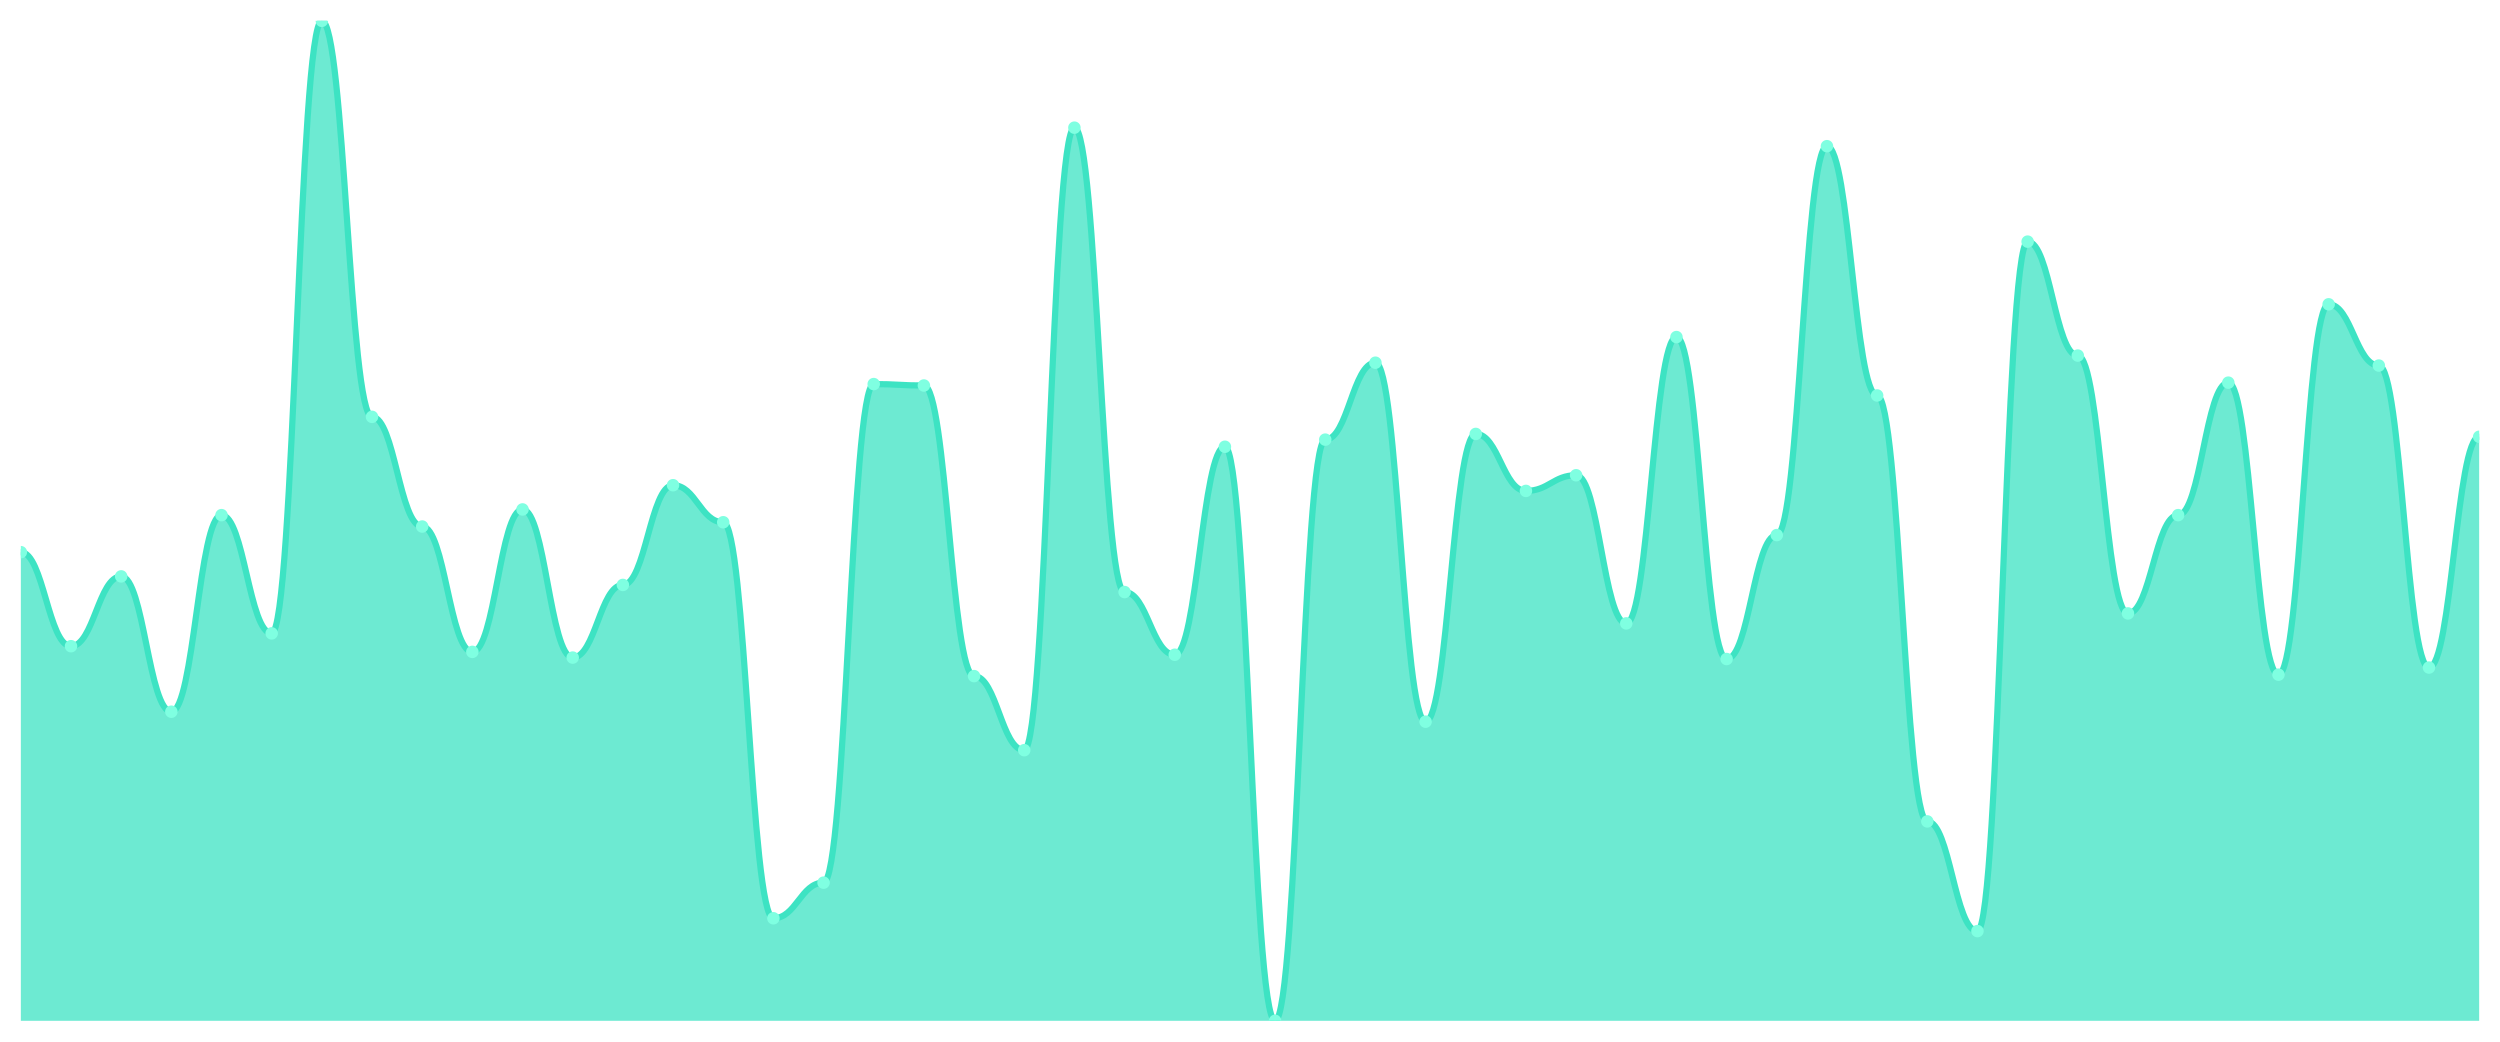
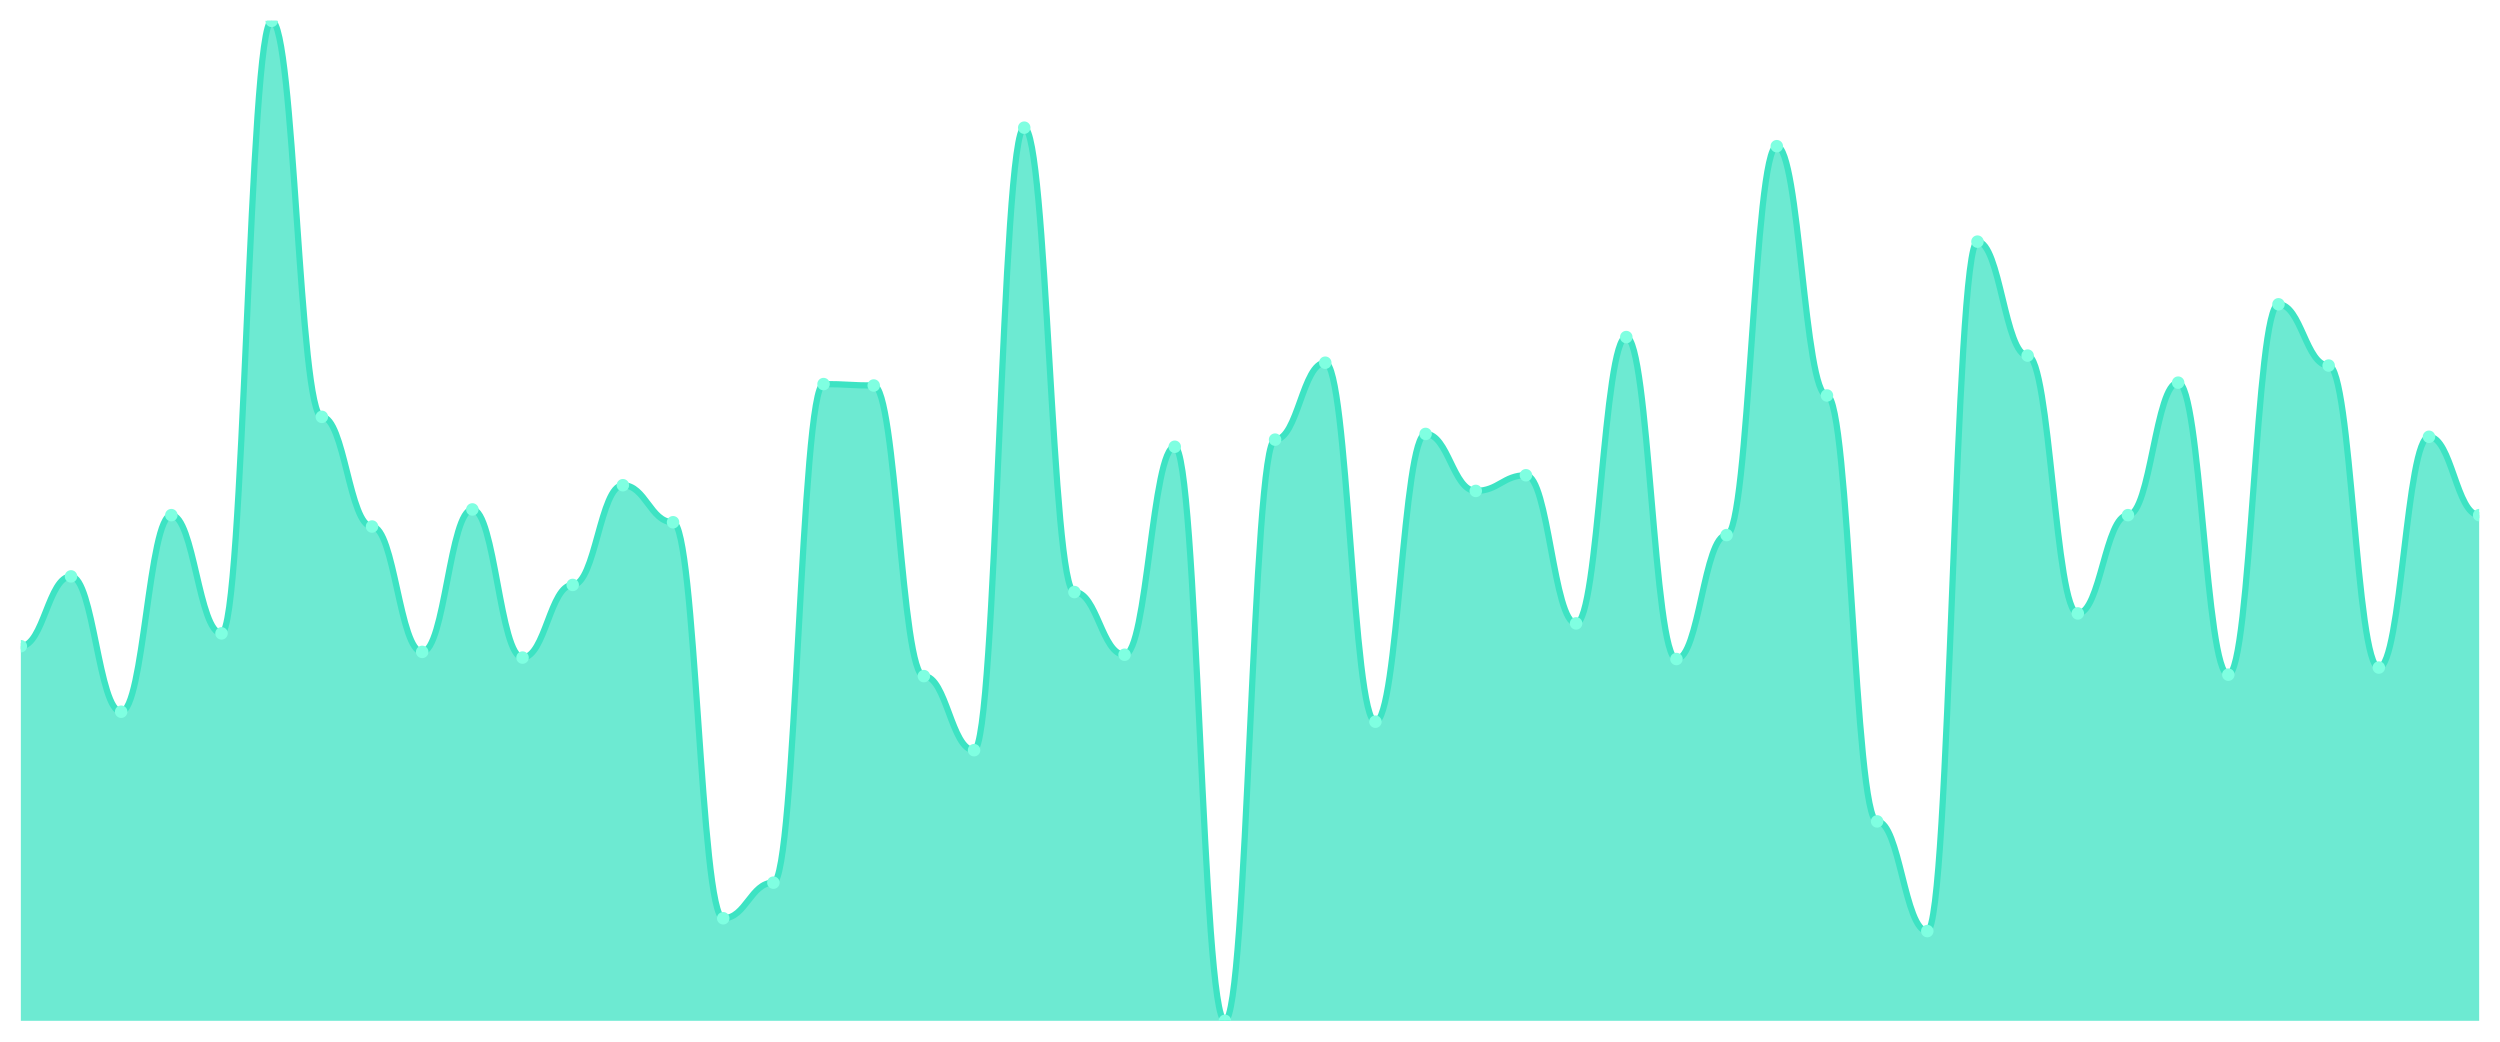
<svg xmlns="http://www.w3.org/2000/svg" viewBox="0 0 1200 500" width="1200" height="500">
  <defs>
    <clipPath id="c">
      <rect x="10" y="10" width="1180" height="480" />
    </clipPath>
  </defs>
  <rect width="1200" height="500" fill="none" />
  <g clip-path="url(#c)">
-     <path d="M 10,490 L 10,265.043 C 20.837,265.043 23.245,310.171 34.082,310.171 C 44.918,310.171 47.327,276.667 58.163,276.667 C 69,276.667 71.408,341.624 82.245,341.624 C 93.082,341.624 95.49,247.265 106.327,247.265 C 117.163,247.265 119.571,304.017 130.408,304.017 C 141.245,304.017 143.653,10 154.49,10 C 165.327,10 167.735,200.085 178.571,200.085 C 189.408,200.085 191.816,252.735 202.653,252.735 C 213.49,252.735 215.898,312.906 226.735,312.906 C 237.571,312.906 239.98,244.53 250.816,244.53 C 261.653,244.53 264.061,315.641 274.898,315.641 C 285.735,315.641 288.143,280.769 298.98,280.769 C 309.816,280.769 312.224,232.906 323.061,232.906 C 333.898,232.906 336.306,250.684 347.143,250.684 C 357.98,250.684 360.388,440.769 371.224,440.769 C 382.061,440.769 384.469,423.675 395.306,423.675 C 406.143,423.675 408.551,184.359 419.388,184.359 C 430.224,184.359 432.633,185.043 443.469,185.043 C 454.306,185.043 456.714,324.53 467.551,324.53 C 478.388,324.53 480.796,360.085 491.633,360.085 C 502.469,360.085 504.878,61.282 515.714,61.282 C 526.551,61.282 528.959,284.188 539.796,284.188 C 550.633,284.188 553.041,314.274 563.878,314.274 C 574.714,314.274 577.122,214.444 587.959,214.444 C 598.796,214.444 601.204,490 612.041,490 C 622.878,490 625.286,211.026 636.122,211.026 C 646.959,211.026 649.367,174.103 660.204,174.103 C 671.041,174.103 673.449,346.41 684.286,346.41 C 695.122,346.41 697.531,208.291 708.367,208.291 C 719.204,208.291 721.612,235.641 732.449,235.641 C 743.286,235.641 745.694,228.12 756.531,228.12 C 767.367,228.12 769.776,299.231 780.612,299.231 C 791.449,299.231 793.857,161.795 804.694,161.795 C 815.531,161.795 817.939,316.325 828.776,316.325 C 839.612,316.325 842.02,256.838 852.857,256.838 C 863.694,256.838 866.102,70.171 876.939,70.171 C 887.776,70.171 890.184,189.829 901.02,189.829 C 911.857,189.829 914.265,394.274 925.102,394.274 C 935.939,394.274 938.347,446.923 949.184,446.923 C 960.02,446.923 962.429,115.983 973.265,115.983 C 984.102,115.983 986.51,170.684 997.347,170.684 C 1008.184,170.684 1010.592,294.444 1021.429,294.444 C 1032.265,294.444 1034.673,247.265 1045.51,247.265 C 1056.347,247.265 1058.755,183.675 1069.592,183.675 C 1080.429,183.675 1082.837,323.846 1093.673,323.846 C 1104.51,323.846 1106.918,146.068 1117.755,146.068 C 1128.592,146.068 1131,175.47 1141.837,175.47 C 1152.673,175.47 1155.082,320.427 1165.918,320.427 C 1176.755,320.427 1179.163,209.658 1190,209.658 L 1190,490 Z" fill="rgba(61,227,195,0.75)" />
-     <path d="M 10,265.043 C 20.837,265.043 23.245,310.171 34.082,310.171 C 44.918,310.171 47.327,276.667 58.163,276.667 C 69,276.667 71.408,341.624 82.245,341.624 C 93.082,341.624 95.49,247.265 106.327,247.265 C 117.163,247.265 119.571,304.017 130.408,304.017 C 141.245,304.017 143.653,10 154.49,10 C 165.327,10 167.735,200.085 178.571,200.085 C 189.408,200.085 191.816,252.735 202.653,252.735 C 213.49,252.735 215.898,312.906 226.735,312.906 C 237.571,312.906 239.98,244.53 250.816,244.53 C 261.653,244.53 264.061,315.641 274.898,315.641 C 285.735,315.641 288.143,280.769 298.98,280.769 C 309.816,280.769 312.224,232.906 323.061,232.906 C 333.898,232.906 336.306,250.684 347.143,250.684 C 357.98,250.684 360.388,440.769 371.224,440.769 C 382.061,440.769 384.469,423.675 395.306,423.675 C 406.143,423.675 408.551,184.359 419.388,184.359 C 430.224,184.359 432.633,185.043 443.469,185.043 C 454.306,185.043 456.714,324.53 467.551,324.53 C 478.388,324.53 480.796,360.085 491.633,360.085 C 502.469,360.085 504.878,61.282 515.714,61.282 C 526.551,61.282 528.959,284.188 539.796,284.188 C 550.633,284.188 553.041,314.274 563.878,314.274 C 574.714,314.274 577.122,214.444 587.959,214.444 C 598.796,214.444 601.204,490 612.041,490 C 622.878,490 625.286,211.026 636.122,211.026 C 646.959,211.026 649.367,174.103 660.204,174.103 C 671.041,174.103 673.449,346.41 684.286,346.41 C 695.122,346.41 697.531,208.291 708.367,208.291 C 719.204,208.291 721.612,235.641 732.449,235.641 C 743.286,235.641 745.694,228.12 756.531,228.12 C 767.367,228.12 769.776,299.231 780.612,299.231 C 791.449,299.231 793.857,161.795 804.694,161.795 C 815.531,161.795 817.939,316.325 828.776,316.325 C 839.612,316.325 842.02,256.838 852.857,256.838 C 863.694,256.838 866.102,70.171 876.939,70.171 C 887.776,70.171 890.184,189.829 901.02,189.829 C 911.857,189.829 914.265,394.274 925.102,394.274 C 935.939,394.274 938.347,446.923 949.184,446.923 C 960.02,446.923 962.429,115.983 973.265,115.983 C 984.102,115.983 986.51,170.684 997.347,170.684 C 1008.184,170.684 1010.592,294.444 1021.429,294.444 C 1032.265,294.444 1034.673,247.265 1045.51,247.265 C 1056.347,247.265 1058.755,183.675 1069.592,183.675 C 1080.429,183.675 1082.837,323.846 1093.673,323.846 C 1104.51,323.846 1106.918,146.068 1117.755,146.068 C 1128.592,146.068 1131,175.47 1141.837,175.47 C 1152.673,175.47 1155.082,320.427 1165.918,320.427 C 1176.755,320.427 1179.163,209.658 1190,209.658" fill="none" stroke="#3de3c3" stroke-width="3" stroke-linecap="round" stroke-linejoin="round" />
-     <circle cx="10" cy="265.043" r="3" fill="#7fffe1" />
-     <circle cx="34.082" cy="310.171" r="3" fill="#7fffe1" />
-     <circle cx="58.163" cy="276.667" r="3" fill="#7fffe1" />
-     <circle cx="82.245" cy="341.624" r="3" fill="#7fffe1" />
-     <circle cx="106.327" cy="247.265" r="3" fill="#7fffe1" />
-     <circle cx="130.408" cy="304.017" r="3" fill="#7fffe1" />
-     <circle cx="154.49" cy="10" r="3" fill="#7fffe1" />
-     <circle cx="178.571" cy="200.085" r="3" fill="#7fffe1" />
-     <circle cx="202.653" cy="252.735" r="3" fill="#7fffe1" />
-     <circle cx="226.735" cy="312.906" r="3" fill="#7fffe1" />
-     <circle cx="250.816" cy="244.53" r="3" fill="#7fffe1" />
-     <circle cx="274.898" cy="315.641" r="3" fill="#7fffe1" />
-     <circle cx="298.98" cy="280.769" r="3" fill="#7fffe1" />
-     <circle cx="323.061" cy="232.906" r="3" fill="#7fffe1" />
-     <circle cx="347.143" cy="250.684" r="3" fill="#7fffe1" />
-     <circle cx="371.224" cy="440.769" r="3" fill="#7fffe1" />
-     <circle cx="395.306" cy="423.675" r="3" fill="#7fffe1" />
-     <circle cx="419.388" cy="184.359" r="3" fill="#7fffe1" />
-     <circle cx="443.469" cy="185.043" r="3" fill="#7fffe1" />
-     <circle cx="467.551" cy="324.53" r="3" fill="#7fffe1" />
-     <circle cx="491.633" cy="360.085" r="3" fill="#7fffe1" />
-     <circle cx="515.714" cy="61.282" r="3" fill="#7fffe1" />
-     <circle cx="539.796" cy="284.188" r="3" fill="#7fffe1" />
-     <circle cx="563.878" cy="314.274" r="3" fill="#7fffe1" />
-     <circle cx="587.959" cy="214.444" r="3" fill="#7fffe1" />
-     <circle cx="612.041" cy="490" r="3" fill="#7fffe1" />
-     <circle cx="636.122" cy="211.026" r="3" fill="#7fffe1" />
-     <circle cx="660.204" cy="174.103" r="3" fill="#7fffe1" />
-     <circle cx="684.286" cy="346.41" r="3" fill="#7fffe1" />
-     <circle cx="708.367" cy="208.291" r="3" fill="#7fffe1" />
-     <circle cx="732.449" cy="235.641" r="3" fill="#7fffe1" />
-     <circle cx="756.531" cy="228.12" r="3" fill="#7fffe1" />
-     <circle cx="780.612" cy="299.231" r="3" fill="#7fffe1" />
-     <circle cx="804.694" cy="161.795" r="3" fill="#7fffe1" />
-     <circle cx="828.776" cy="316.325" r="3" fill="#7fffe1" />
-     <circle cx="852.857" cy="256.838" r="3" fill="#7fffe1" />
-     <circle cx="876.939" cy="70.171" r="3" fill="#7fffe1" />
-     <circle cx="901.02" cy="189.829" r="3" fill="#7fffe1" />
-     <circle cx="925.102" cy="394.274" r="3" fill="#7fffe1" />
-     <circle cx="949.184" cy="446.923" r="3" fill="#7fffe1" />
-     <circle cx="973.265" cy="115.983" r="3" fill="#7fffe1" />
-     <circle cx="997.347" cy="170.684" r="3" fill="#7fffe1" />
-     <circle cx="1021.429" cy="294.444" r="3" fill="#7fffe1" />
-     <circle cx="1045.51" cy="247.265" r="3" fill="#7fffe1" />
-     <circle cx="1069.592" cy="183.675" r="3" fill="#7fffe1" />
-     <circle cx="1093.673" cy="323.846" r="3" fill="#7fffe1" />
-     <circle cx="1117.755" cy="146.068" r="3" fill="#7fffe1" />
-     <circle cx="1141.837" cy="175.47" r="3" fill="#7fffe1" />
-     <circle cx="1165.918" cy="320.427" r="3" fill="#7fffe1" />
-     <circle cx="1190" cy="209.658" r="3" fill="#7fffe1" />
+     <path d="M 10,490 L 10,310.171 C 20.837,310.171 23.245,276.667 34.082,276.667 C 44.918,276.667 47.327,341.624 58.163,341.624 C 69,341.624 71.408,247.265 82.245,247.265 C 93.082,247.265 95.49,304.017 106.327,304.017 C 117.163,304.017 119.571,10 130.408,10 C 141.245,10 143.653,200.085 154.49,200.085 C 165.327,200.085 167.735,252.735 178.571,252.735 C 189.408,252.735 191.816,312.906 202.653,312.906 C 213.49,312.906 215.898,244.53 226.735,244.53 C 237.571,244.53 239.98,315.641 250.816,315.641 C 261.653,315.641 264.061,280.769 274.898,280.769 C 285.735,280.769 288.143,232.906 298.98,232.906 C 309.816,232.906 312.224,250.684 323.061,250.684 C 333.898,250.684 336.306,440.769 347.143,440.769 C 357.98,440.769 360.388,423.675 371.224,423.675 C 382.061,423.675 384.469,184.359 395.306,184.359 C 406.143,184.359 408.551,185.043 419.388,185.043 C 430.224,185.043 432.633,324.53 443.469,324.53 C 454.306,324.53 456.714,360.085 467.551,360.085 C 478.388,360.085 480.796,61.282 491.633,61.282 C 502.469,61.282 504.878,284.188 515.714,284.188 C 526.551,284.188 528.959,314.274 539.796,314.274 C 550.633,314.274 553.041,214.444 563.878,214.444 C 574.714,214.444 577.122,490 587.959,490 C 598.796,490 601.204,211.026 612.041,211.026 C 622.878,211.026 625.286,174.103 636.122,174.103 C 646.959,174.103 649.367,346.41 660.204,346.41 C 671.041,346.41 673.449,208.291 684.286,208.291 C 695.122,208.291 697.531,235.641 708.367,235.641 C 719.204,235.641 721.612,228.12 732.449,228.12 C 743.286,228.12 745.694,299.231 756.531,299.231 C 767.367,299.231 769.776,161.795 780.612,161.795 C 791.449,161.795 793.857,316.325 804.694,316.325 C 815.531,316.325 817.939,256.838 828.776,256.838 C 839.612,256.838 842.02,70.171 852.857,70.171 C 863.694,70.171 866.102,189.829 876.939,189.829 C 887.776,189.829 890.184,394.274 901.02,394.274 C 911.857,394.274 914.265,446.923 925.102,446.923 C 935.939,446.923 938.347,115.983 949.184,115.983 C 960.02,115.983 962.429,170.684 973.265,170.684 C 984.102,170.684 986.51,294.444 997.347,294.444 C 1008.184,294.444 1010.592,247.265 1021.429,247.265 C 1032.265,247.265 1034.673,183.675 1045.51,183.675 C 1056.347,183.675 1058.755,323.846 1069.592,323.846 C 1080.429,323.846 1082.837,146.068 1093.673,146.068 C 1104.51,146.068 1106.918,175.47 1117.755,175.47 C 1128.592,175.47 1131,320.427 1141.837,320.427 C 1152.673,320.427 1155.082,209.658 1165.918,209.658 C 1176.755,209.658 1179.163,247.265 1190,247.265 L 1190,490 Z" fill="rgba(61,227,195,0.75)" />
+     <path d="M 10,310.171 C 20.837,310.171 23.245,276.667 34.082,276.667 C 44.918,276.667 47.327,341.624 58.163,341.624 C 69,341.624 71.408,247.265 82.245,247.265 C 93.082,247.265 95.49,304.017 106.327,304.017 C 117.163,304.017 119.571,10 130.408,10 C 141.245,10 143.653,200.085 154.49,200.085 C 165.327,200.085 167.735,252.735 178.571,252.735 C 189.408,252.735 191.816,312.906 202.653,312.906 C 213.49,312.906 215.898,244.53 226.735,244.53 C 237.571,244.53 239.98,315.641 250.816,315.641 C 261.653,315.641 264.061,280.769 274.898,280.769 C 285.735,280.769 288.143,232.906 298.98,232.906 C 309.816,232.906 312.224,250.684 323.061,250.684 C 333.898,250.684 336.306,440.769 347.143,440.769 C 357.98,440.769 360.388,423.675 371.224,423.675 C 382.061,423.675 384.469,184.359 395.306,184.359 C 406.143,184.359 408.551,185.043 419.388,185.043 C 430.224,185.043 432.633,324.53 443.469,324.53 C 454.306,324.53 456.714,360.085 467.551,360.085 C 478.388,360.085 480.796,61.282 491.633,61.282 C 502.469,61.282 504.878,284.188 515.714,284.188 C 526.551,284.188 528.959,314.274 539.796,314.274 C 550.633,314.274 553.041,214.444 563.878,214.444 C 574.714,214.444 577.122,490 587.959,490 C 598.796,490 601.204,211.026 612.041,211.026 C 622.878,211.026 625.286,174.103 636.122,174.103 C 646.959,174.103 649.367,346.41 660.204,346.41 C 671.041,346.41 673.449,208.291 684.286,208.291 C 695.122,208.291 697.531,235.641 708.367,235.641 C 719.204,235.641 721.612,228.12 732.449,228.12 C 743.286,228.12 745.694,299.231 756.531,299.231 C 767.367,299.231 769.776,161.795 780.612,161.795 C 791.449,161.795 793.857,316.325 804.694,316.325 C 815.531,316.325 817.939,256.838 828.776,256.838 C 839.612,256.838 842.02,70.171 852.857,70.171 C 863.694,70.171 866.102,189.829 876.939,189.829 C 887.776,189.829 890.184,394.274 901.02,394.274 C 911.857,394.274 914.265,446.923 925.102,446.923 C 935.939,446.923 938.347,115.983 949.184,115.983 C 960.02,115.983 962.429,170.684 973.265,170.684 C 984.102,170.684 986.51,294.444 997.347,294.444 C 1008.184,294.444 1010.592,247.265 1021.429,247.265 C 1032.265,247.265 1034.673,183.675 1045.51,183.675 C 1056.347,183.675 1058.755,323.846 1069.592,323.846 C 1080.429,323.846 1082.837,146.068 1093.673,146.068 C 1104.51,146.068 1106.918,175.47 1117.755,175.47 C 1128.592,175.47 1131,320.427 1141.837,320.427 C 1152.673,320.427 1155.082,209.658 1165.918,209.658 C 1176.755,209.658 1179.163,247.265 1190,247.265" fill="none" stroke="#3de3c3" stroke-width="3" stroke-linecap="round" stroke-linejoin="round" />
+     <circle cx="10" cy="310.171" r="3" fill="#7fffe1" />
+     <circle cx="34.082" cy="276.667" r="3" fill="#7fffe1" />
+     <circle cx="58.163" cy="341.624" r="3" fill="#7fffe1" />
+     <circle cx="82.245" cy="247.265" r="3" fill="#7fffe1" />
+     <circle cx="106.327" cy="304.017" r="3" fill="#7fffe1" />
+     <circle cx="130.408" cy="10" r="3" fill="#7fffe1" />
+     <circle cx="154.49" cy="200.085" r="3" fill="#7fffe1" />
+     <circle cx="178.571" cy="252.735" r="3" fill="#7fffe1" />
+     <circle cx="202.653" cy="312.906" r="3" fill="#7fffe1" />
+     <circle cx="226.735" cy="244.53" r="3" fill="#7fffe1" />
+     <circle cx="250.816" cy="315.641" r="3" fill="#7fffe1" />
+     <circle cx="274.898" cy="280.769" r="3" fill="#7fffe1" />
+     <circle cx="298.98" cy="232.906" r="3" fill="#7fffe1" />
+     <circle cx="323.061" cy="250.684" r="3" fill="#7fffe1" />
+     <circle cx="347.143" cy="440.769" r="3" fill="#7fffe1" />
+     <circle cx="371.224" cy="423.675" r="3" fill="#7fffe1" />
+     <circle cx="395.306" cy="184.359" r="3" fill="#7fffe1" />
+     <circle cx="419.388" cy="185.043" r="3" fill="#7fffe1" />
+     <circle cx="443.469" cy="324.53" r="3" fill="#7fffe1" />
+     <circle cx="467.551" cy="360.085" r="3" fill="#7fffe1" />
+     <circle cx="491.633" cy="61.282" r="3" fill="#7fffe1" />
+     <circle cx="515.714" cy="284.188" r="3" fill="#7fffe1" />
+     <circle cx="539.796" cy="314.274" r="3" fill="#7fffe1" />
+     <circle cx="563.878" cy="214.444" r="3" fill="#7fffe1" />
+     <circle cx="587.959" cy="490" r="3" fill="#7fffe1" />
+     <circle cx="612.041" cy="211.026" r="3" fill="#7fffe1" />
+     <circle cx="636.122" cy="174.103" r="3" fill="#7fffe1" />
+     <circle cx="660.204" cy="346.41" r="3" fill="#7fffe1" />
+     <circle cx="684.286" cy="208.291" r="3" fill="#7fffe1" />
+     <circle cx="708.367" cy="235.641" r="3" fill="#7fffe1" />
+     <circle cx="732.449" cy="228.12" r="3" fill="#7fffe1" />
+     <circle cx="756.531" cy="299.231" r="3" fill="#7fffe1" />
+     <circle cx="780.612" cy="161.795" r="3" fill="#7fffe1" />
+     <circle cx="804.694" cy="316.325" r="3" fill="#7fffe1" />
+     <circle cx="828.776" cy="256.838" r="3" fill="#7fffe1" />
+     <circle cx="852.857" cy="70.171" r="3" fill="#7fffe1" />
+     <circle cx="876.939" cy="189.829" r="3" fill="#7fffe1" />
+     <circle cx="901.02" cy="394.274" r="3" fill="#7fffe1" />
+     <circle cx="925.102" cy="446.923" r="3" fill="#7fffe1" />
+     <circle cx="949.184" cy="115.983" r="3" fill="#7fffe1" />
+     <circle cx="973.265" cy="170.684" r="3" fill="#7fffe1" />
+     <circle cx="997.347" cy="294.444" r="3" fill="#7fffe1" />
+     <circle cx="1021.429" cy="247.265" r="3" fill="#7fffe1" />
+     <circle cx="1045.51" cy="183.675" r="3" fill="#7fffe1" />
+     <circle cx="1069.592" cy="323.846" r="3" fill="#7fffe1" />
+     <circle cx="1093.673" cy="146.068" r="3" fill="#7fffe1" />
+     <circle cx="1117.755" cy="175.47" r="3" fill="#7fffe1" />
+     <circle cx="1141.837" cy="320.427" r="3" fill="#7fffe1" />
+     <circle cx="1165.918" cy="209.658" r="3" fill="#7fffe1" />
+     <circle cx="1190" cy="247.265" r="3" fill="#7fffe1" />
  </g>
</svg>
